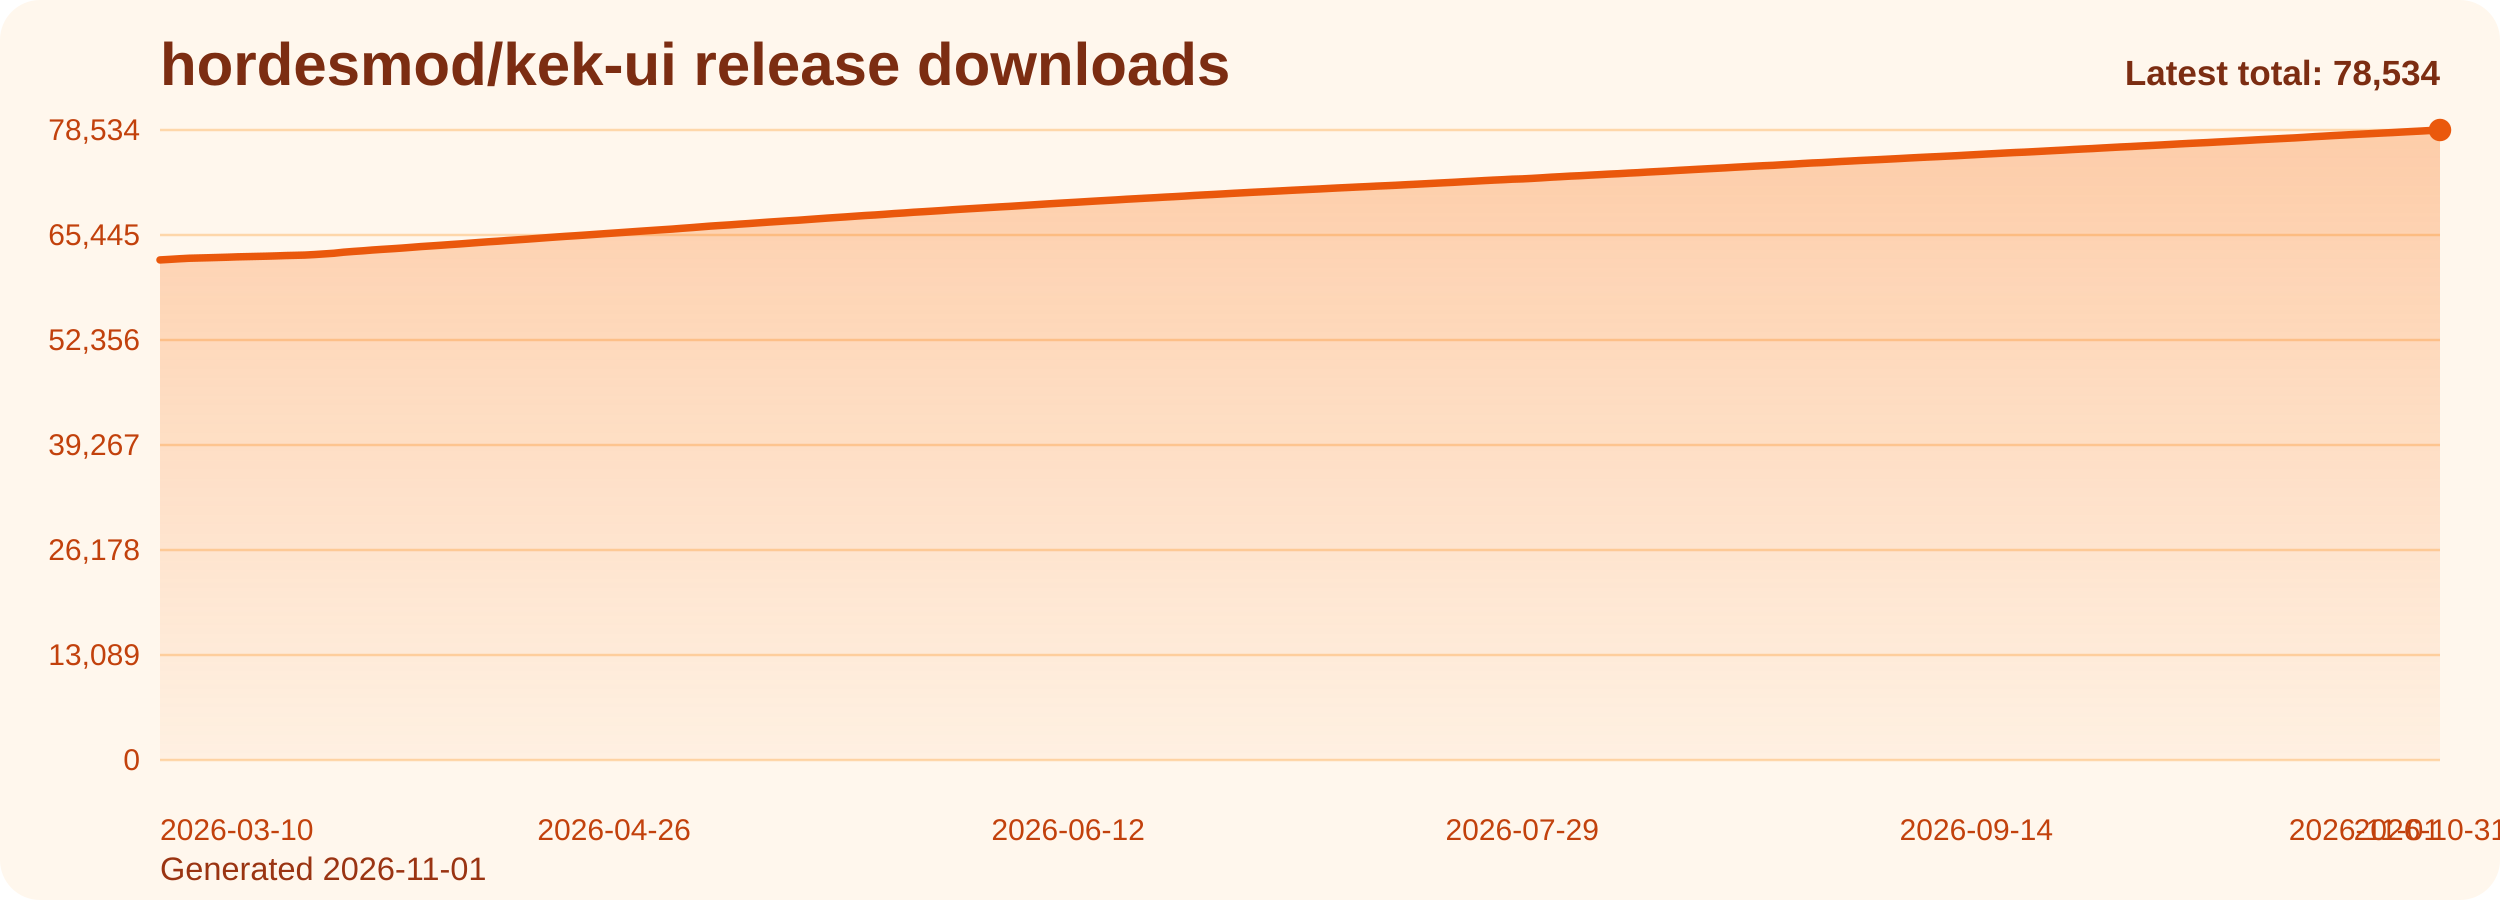
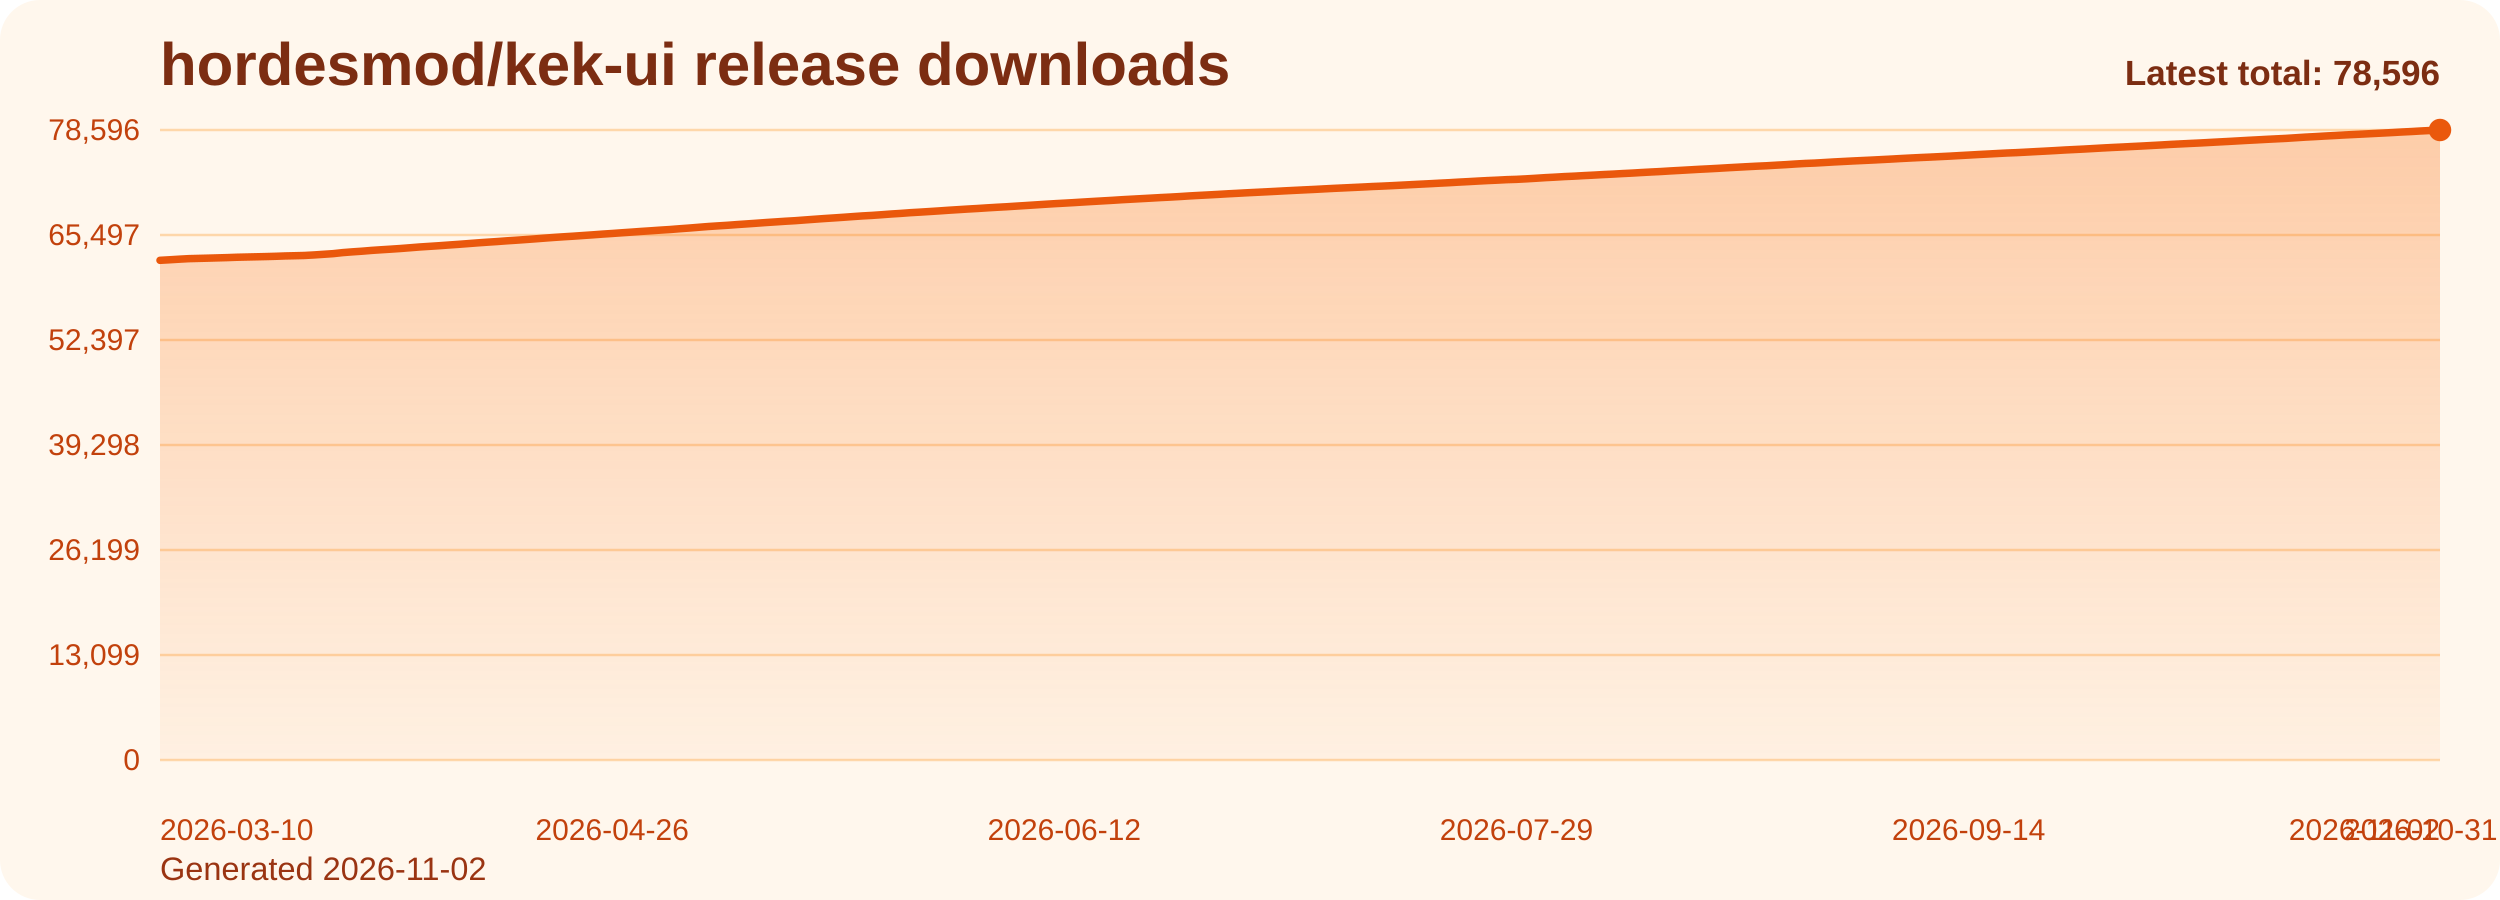
<svg xmlns="http://www.w3.org/2000/svg" viewBox="0 0 1000 360" role="img" aria-label="hordesmod/kek-ui release downloads chart">
  <defs>
    <linearGradient id="fill-total-trend-orange" x1="0" y1="0" x2="0" y2="1">
      <stop offset="0%" stop-color="#f97316" stop-opacity="0.32" />
      <stop offset="100%" stop-color="#f97316" stop-opacity="0.05" />
    </linearGradient>
    <style>
      .bg { fill: #fff7ed; }
      .title { font: 700 24px Arial, sans-serif; fill: #7c2d12; }
      .sub { font: 400 13px Arial, sans-serif; fill: #9a3412; }
      .grid { stroke: #fed7aa; stroke-width: 1; }
      .axis { font: 400 12px Arial, sans-serif; fill: #c2410c; }
      .line { fill: none; stroke: #ea580c; stroke-width: 3; stroke-linecap: round; stroke-linejoin: round; }
      .dot { fill: #ea580c; }
      .value { font: 600 11px Arial, sans-serif; fill: #9a3412; }
      .latest { font: 700 14px Arial, sans-serif; fill: #7c2d12; }
    </style>
  </defs>
  <rect class="bg" x="0" y="0" width="1000" height="360" rx="16" />
  <text class="title" x="64" y="34">hordesmod/kek-ui release downloads</text>
-   <text class="sub" x="64" y="352">Generated 2026-11-01</text>
+   <text class="sub" x="64" y="352">Generated 2026-11-02</text>
  <line x1="64" y1="52.00" x2="976" y2="52.00" class="grid" />
-   <text x="56" y="56.00" text-anchor="end" class="axis">78,534</text>
+   <text x="56" y="56.00" text-anchor="end" class="axis">78,596</text>
  <line x1="64" y1="94.00" x2="976" y2="94.00" class="grid" />
-   <text x="56" y="98.00" text-anchor="end" class="axis">65,445</text>
+   <text x="56" y="98.00" text-anchor="end" class="axis">65,497</text>
  <line x1="64" y1="136.00" x2="976" y2="136.00" class="grid" />
-   <text x="56" y="140.00" text-anchor="end" class="axis">52,356</text>
+   <text x="56" y="140.00" text-anchor="end" class="axis">52,397</text>
  <line x1="64" y1="178.00" x2="976" y2="178.00" class="grid" />
-   <text x="56" y="182.00" text-anchor="end" class="axis">39,267</text>
+   <text x="56" y="182.00" text-anchor="end" class="axis">39,298</text>
  <line x1="64" y1="220.00" x2="976" y2="220.00" class="grid" />
-   <text x="56" y="224.00" text-anchor="end" class="axis">26,178</text>
+   <text x="56" y="224.00" text-anchor="end" class="axis">26,199</text>
  <line x1="64" y1="262.00" x2="976" y2="262.00" class="grid" />
-   <text x="56" y="266.00" text-anchor="end" class="axis">13,089</text>
+   <text x="56" y="266.00" text-anchor="end" class="axis">13,099</text>
  <line x1="64" y1="304.00" x2="976" y2="304.00" class="grid" />
  <text x="56" y="308.00" text-anchor="end" class="axis">0</text>
-   <path d="M 64.00 304 L 64.00 103.97 L 67.86 103.75 L 71.73 103.51 L 75.59 103.30 L 79.46 103.20 L 83.32 103.10 L 87.19 102.99 L 91.05 102.88 L 94.92 102.74 L 98.78 102.65 L 102.64 102.56 L 106.51 102.47 L 110.37 102.36 L 114.24 102.22 L 118.10 102.13 L 121.97 102.03 L 125.83 101.82 L 129.69 101.56 L 133.56 101.30 L 137.42 100.88 L 141.29 100.58 L 145.15 100.32 L 149.02 100.00 L 152.88 99.74 L 156.75 99.50 L 160.61 99.24 L 164.47 98.94 L 168.34 98.63 L 172.20 98.38 L 176.07 98.12 L 179.93 97.84 L 183.80 97.58 L 187.66 97.29 L 191.53 96.99 L 195.39 96.71 L 199.25 96.47 L 203.12 96.18 L 206.98 95.92 L 210.85 95.66 L 214.71 95.37 L 218.58 95.08 L 222.44 94.80 L 226.31 94.53 L 230.17 94.29 L 234.03 94.03 L 237.90 93.76 L 241.76 93.48 L 245.63 93.22 L 249.49 92.95 L 253.36 92.68 L 257.22 92.41 L 261.08 92.15 L 264.95 91.89 L 268.81 91.64 L 272.68 91.33 L 276.54 91.05 L 280.41 90.74 L 284.27 90.43 L 288.14 90.18 L 292.00 89.94 L 295.86 89.65 L 299.73 89.40 L 303.59 89.12 L 307.46 88.84 L 311.32 88.59 L 315.19 88.33 L 319.05 88.11 L 322.92 87.82 L 326.78 87.54 L 330.64 87.26 L 334.51 87.00 L 338.37 86.75 L 342.24 86.47 L 346.10 86.20 L 349.97 85.99 L 353.83 85.72 L 357.69 85.42 L 361.56 85.19 L 365.42 84.90 L 369.29 84.68 L 373.15 84.44 L 377.02 84.19 L 380.88 83.91 L 384.75 83.67 L 388.61 83.44 L 392.47 83.21 L 396.34 82.97 L 400.20 82.74 L 404.07 82.53 L 407.93 82.28 L 411.80 82.03 L 415.66 81.78 L 419.53 81.53 L 423.39 81.30 L 427.25 81.08 L 431.12 80.86 L 434.98 80.62 L 438.85 80.39 L 442.71 80.17 L 446.58 79.95 L 450.44 79.70 L 454.31 79.49 L 458.17 79.28 L 462.03 79.08 L 465.90 78.85 L 469.76 78.66 L 473.63 78.44 L 477.49 78.19 L 481.36 77.98 L 485.22 77.79 L 489.08 77.57 L 492.95 77.34 L 496.81 77.14 L 500.68 76.93 L 504.54 76.74 L 508.41 76.55 L 512.27 76.35 L 516.14 76.14 L 520.00 75.95 L 523.86 75.76 L 527.73 75.58 L 531.59 75.37 L 535.46 75.17 L 539.32 74.99 L 543.19 74.80 L 547.05 74.63 L 550.92 74.43 L 554.78 74.27 L 558.64 74.09 L 562.51 73.88 L 566.37 73.69 L 570.24 73.49 L 574.10 73.29 L 577.97 73.09 L 581.83 72.90 L 585.69 72.67 L 589.56 72.47 L 593.42 72.25 L 597.29 72.05 L 601.15 71.88 L 605.02 71.67 L 608.88 71.56 L 612.75 71.36 L 616.61 71.13 L 620.47 70.87 L 624.34 70.67 L 628.20 70.44 L 632.07 70.28 L 635.93 70.06 L 639.80 69.86 L 643.66 69.64 L 647.53 69.47 L 651.39 69.24 L 655.25 69.06 L 659.12 68.82 L 662.98 68.62 L 666.85 68.42 L 670.71 68.18 L 674.58 67.97 L 678.44 67.75 L 682.31 67.54 L 686.17 67.34 L 690.03 67.14 L 693.90 66.90 L 697.76 66.69 L 701.63 66.48 L 705.49 66.28 L 709.36 66.12 L 713.22 65.88 L 717.08 65.67 L 720.95 65.41 L 724.81 65.19 L 728.68 65.04 L 732.54 64.82 L 736.41 64.59 L 740.27 64.40 L 744.14 64.19 L 748.00 64.01 L 751.86 63.83 L 755.73 63.63 L 759.59 63.43 L 763.46 63.21 L 767.32 63.01 L 771.19 62.82 L 775.05 62.65 L 778.92 62.46 L 782.78 62.27 L 786.64 62.05 L 790.51 61.84 L 794.37 61.62 L 798.24 61.42 L 802.10 61.21 L 805.97 61.01 L 809.83 60.86 L 813.69 60.66 L 817.56 60.45 L 821.42 60.24 L 825.29 60.04 L 829.15 59.81 L 833.02 59.61 L 836.88 59.43 L 840.75 59.20 L 844.61 58.99 L 848.47 58.78 L 852.34 58.61 L 856.20 58.40 L 860.07 58.21 L 863.93 58.01 L 867.80 57.79 L 871.66 57.57 L 875.53 57.37 L 879.39 57.19 L 883.25 57.01 L 887.12 56.79 L 890.98 56.59 L 894.85 56.38 L 898.71 56.17 L 902.58 55.94 L 906.44 55.74 L 910.31 55.54 L 914.17 55.34 L 918.03 55.15 L 921.90 54.91 L 925.76 54.66 L 929.63 54.45 L 933.49 54.22 L 937.36 54.02 L 941.22 53.81 L 945.08 53.62 L 948.95 53.42 L 952.81 53.22 L 956.68 53.04 L 960.54 52.83 L 964.41 52.62 L 968.27 52.42 L 972.14 52.20 L 976.00 52.00 L 976.00 304 Z" fill="url(#fill-total-trend-orange)" />
-   <polyline class="line" points="64.00,103.97 67.86,103.75 71.73,103.51 75.59,103.30 79.46,103.20 83.32,103.10 87.19,102.99 91.05,102.88 94.92,102.74 98.78,102.65 102.64,102.56 106.51,102.47 110.37,102.36 114.24,102.22 118.10,102.13 121.97,102.03 125.83,101.82 129.69,101.56 133.56,101.30 137.42,100.88 141.29,100.58 145.15,100.32 149.02,100.00 152.88,99.74 156.75,99.50 160.61,99.24 164.47,98.94 168.34,98.63 172.20,98.38 176.07,98.12 179.93,97.84 183.80,97.58 187.66,97.29 191.53,96.99 195.39,96.71 199.25,96.47 203.12,96.18 206.98,95.92 210.85,95.66 214.71,95.37 218.58,95.08 222.44,94.80 226.31,94.53 230.17,94.29 234.03,94.03 237.90,93.76 241.76,93.48 245.63,93.22 249.49,92.95 253.36,92.68 257.22,92.41 261.08,92.15 264.95,91.89 268.81,91.64 272.68,91.33 276.54,91.05 280.41,90.74 284.27,90.43 288.14,90.18 292.00,89.94 295.86,89.65 299.73,89.40 303.59,89.12 307.46,88.84 311.32,88.59 315.19,88.33 319.05,88.11 322.92,87.82 326.78,87.54 330.64,87.26 334.51,87.00 338.37,86.75 342.24,86.47 346.10,86.20 349.97,85.99 353.83,85.72 357.69,85.42 361.56,85.19 365.42,84.90 369.29,84.68 373.15,84.44 377.02,84.19 380.88,83.91 384.75,83.67 388.61,83.44 392.47,83.21 396.34,82.97 400.20,82.74 404.07,82.53 407.93,82.28 411.80,82.03 415.66,81.78 419.53,81.53 423.39,81.30 427.25,81.08 431.12,80.86 434.98,80.62 438.85,80.39 442.71,80.17 446.58,79.95 450.44,79.70 454.31,79.49 458.17,79.28 462.03,79.08 465.90,78.85 469.76,78.66 473.63,78.44 477.49,78.19 481.36,77.98 485.22,77.79 489.08,77.57 492.95,77.34 496.81,77.14 500.68,76.93 504.54,76.74 508.41,76.55 512.27,76.35 516.14,76.14 520.00,75.95 523.86,75.76 527.73,75.58 531.59,75.37 535.46,75.17 539.32,74.99 543.19,74.80 547.05,74.63 550.92,74.43 554.78,74.27 558.64,74.09 562.51,73.88 566.37,73.69 570.24,73.49 574.10,73.29 577.97,73.09 581.83,72.90 585.69,72.67 589.56,72.47 593.42,72.25 597.29,72.05 601.15,71.88 605.02,71.67 608.88,71.56 612.75,71.36 616.61,71.13 620.47,70.87 624.34,70.67 628.20,70.44 632.07,70.28 635.93,70.06 639.80,69.86 643.66,69.64 647.53,69.47 651.39,69.24 655.25,69.06 659.12,68.82 662.98,68.62 666.85,68.42 670.71,68.18 674.58,67.97 678.44,67.75 682.31,67.54 686.17,67.34 690.03,67.14 693.90,66.90 697.76,66.69 701.63,66.48 705.49,66.28 709.36,66.12 713.22,65.88 717.08,65.67 720.95,65.41 724.81,65.19 728.68,65.04 732.54,64.82 736.41,64.59 740.27,64.40 744.14,64.19 748.00,64.01 751.86,63.83 755.73,63.63 759.59,63.43 763.46,63.21 767.32,63.01 771.19,62.82 775.05,62.65 778.92,62.46 782.78,62.27 786.64,62.05 790.51,61.84 794.37,61.62 798.24,61.42 802.10,61.21 805.97,61.01 809.83,60.86 813.69,60.66 817.56,60.45 821.42,60.24 825.29,60.04 829.15,59.81 833.02,59.61 836.88,59.43 840.75,59.20 844.61,58.99 848.47,58.78 852.34,58.61 856.20,58.40 860.07,58.21 863.93,58.01 867.80,57.79 871.66,57.57 875.53,57.37 879.39,57.19 883.25,57.01 887.12,56.79 890.98,56.59 894.85,56.38 898.71,56.17 902.58,55.94 906.44,55.74 910.31,55.54 914.17,55.34 918.03,55.15 921.90,54.91 925.76,54.66 929.63,54.45 933.49,54.22 937.36,54.02 941.22,53.81 945.08,53.62 948.95,53.42 952.81,53.22 956.68,53.04 960.54,52.83 964.41,52.62 968.27,52.42 972.14,52.20 976.00,52.00" />
+   <path d="M 64.00 304 L 64.00 104.13 L 67.85 103.91 L 71.70 103.67 L 75.54 103.46 L 79.39 103.36 L 83.24 103.26 L 87.09 103.15 L 90.94 103.04 L 94.78 102.90 L 98.63 102.81 L 102.48 102.72 L 106.33 102.63 L 110.18 102.52 L 114.03 102.38 L 117.87 102.29 L 121.72 102.19 L 125.57 101.98 L 129.42 101.72 L 133.27 101.46 L 137.11 101.04 L 140.96 100.74 L 144.81 100.48 L 148.66 100.16 L 152.51 99.90 L 156.35 99.66 L 160.20 99.40 L 164.05 99.10 L 167.90 98.79 L 171.75 98.54 L 175.59 98.29 L 179.44 98.01 L 183.29 97.74 L 187.14 97.45 L 190.99 97.15 L 194.84 96.88 L 198.68 96.63 L 202.53 96.34 L 206.38 96.09 L 210.23 95.82 L 214.08 95.54 L 217.92 95.24 L 221.77 94.96 L 225.62 94.70 L 229.47 94.46 L 233.32 94.19 L 237.16 93.93 L 241.01 93.64 L 244.86 93.39 L 248.71 93.11 L 252.56 92.85 L 256.41 92.57 L 260.25 92.32 L 264.10 92.05 L 267.95 91.81 L 271.80 91.50 L 275.65 91.22 L 279.49 90.91 L 283.34 90.60 L 287.19 90.35 L 291.04 90.11 L 294.89 89.82 L 298.73 89.56 L 302.58 89.29 L 306.43 89.01 L 310.28 88.76 L 314.13 88.50 L 317.97 88.28 L 321.82 87.99 L 325.67 87.71 L 329.52 87.43 L 333.37 87.18 L 337.22 86.92 L 341.06 86.64 L 344.91 86.37 L 348.76 86.16 L 352.61 85.89 L 356.46 85.60 L 360.30 85.36 L 364.15 85.07 L 368.00 84.85 L 371.85 84.61 L 375.70 84.36 L 379.54 84.09 L 383.39 83.85 L 387.24 83.61 L 391.09 83.39 L 394.94 83.14 L 398.78 82.91 L 402.63 82.70 L 406.48 82.45 L 410.33 82.21 L 414.18 81.96 L 418.03 81.71 L 421.87 81.47 L 425.72 81.26 L 429.57 81.04 L 433.42 80.80 L 437.27 80.57 L 441.11 80.35 L 444.96 80.13 L 448.81 79.88 L 452.66 79.67 L 456.51 79.46 L 460.35 79.25 L 464.20 79.03 L 468.05 78.84 L 471.90 78.62 L 475.75 78.37 L 479.59 78.16 L 483.44 77.96 L 487.29 77.75 L 491.14 77.52 L 494.99 77.32 L 498.84 77.11 L 502.68 76.92 L 506.53 76.73 L 510.38 76.53 L 514.23 76.32 L 518.08 76.13 L 521.92 75.94 L 525.77 75.76 L 529.62 75.55 L 533.47 75.35 L 537.32 75.17 L 541.16 74.99 L 545.01 74.81 L 548.86 74.61 L 552.71 74.45 L 556.56 74.27 L 560.41 74.07 L 564.25 73.87 L 568.10 73.67 L 571.95 73.48 L 575.80 73.27 L 579.65 73.08 L 583.49 72.85 L 587.34 72.65 L 591.19 72.43 L 595.04 72.23 L 598.89 72.06 L 602.73 71.86 L 606.58 71.74 L 610.43 71.54 L 614.28 71.31 L 618.13 71.06 L 621.97 70.86 L 625.82 70.63 L 629.67 70.46 L 633.52 70.24 L 637.37 70.05 L 641.22 69.83 L 645.06 69.65 L 648.91 69.43 L 652.76 69.24 L 656.61 69.01 L 660.46 68.80 L 664.30 68.61 L 668.15 68.37 L 672.00 68.16 L 675.85 67.94 L 679.70 67.72 L 683.54 67.53 L 687.39 67.32 L 691.24 67.09 L 695.09 66.88 L 698.94 66.67 L 702.78 66.47 L 706.63 66.30 L 710.48 66.07 L 714.33 65.86 L 718.18 65.60 L 722.03 65.38 L 725.87 65.23 L 729.72 65.01 L 733.57 64.78 L 737.42 64.58 L 741.27 64.38 L 745.11 64.20 L 748.96 64.02 L 752.81 63.82 L 756.66 63.62 L 760.51 63.40 L 764.35 63.20 L 768.20 63.01 L 772.05 62.84 L 775.90 62.65 L 779.75 62.46 L 783.59 62.24 L 787.44 62.03 L 791.29 61.81 L 795.14 61.61 L 798.99 61.40 L 802.84 61.20 L 806.68 61.05 L 810.53 60.85 L 814.38 60.64 L 818.23 60.44 L 822.08 60.23 L 825.92 60.00 L 829.77 59.81 L 833.62 59.62 L 837.47 59.40 L 841.32 59.18 L 845.16 58.98 L 849.01 58.80 L 852.86 58.60 L 856.71 58.41 L 860.56 58.20 L 864.41 57.99 L 868.25 57.76 L 872.10 57.57 L 875.95 57.38 L 879.80 57.20 L 883.65 56.99 L 887.49 56.78 L 891.34 56.58 L 895.19 56.36 L 899.04 56.14 L 902.89 55.94 L 906.73 55.73 L 910.58 55.54 L 914.43 55.35 L 918.28 55.10 L 922.13 54.85 L 925.97 54.65 L 929.82 54.42 L 933.67 54.22 L 937.52 54.00 L 941.37 53.81 L 945.22 53.62 L 949.06 53.42 L 952.91 53.23 L 956.76 53.03 L 960.61 52.81 L 964.46 52.62 L 968.30 52.39 L 972.15 52.20 L 976.00 52.00 L 976.00 304 Z" fill="url(#fill-total-trend-orange)" />
+   <polyline class="line" points="64.00,104.13 67.85,103.91 71.70,103.67 75.54,103.46 79.39,103.36 83.24,103.26 87.09,103.15 90.94,103.04 94.78,102.90 98.63,102.81 102.48,102.72 106.33,102.63 110.18,102.52 114.03,102.38 117.87,102.29 121.72,102.19 125.57,101.98 129.42,101.72 133.27,101.46 137.11,101.04 140.96,100.74 144.81,100.48 148.66,100.16 152.51,99.90 156.35,99.66 160.20,99.40 164.05,99.10 167.90,98.79 171.75,98.54 175.59,98.29 179.44,98.01 183.29,97.74 187.14,97.45 190.99,97.15 194.84,96.88 198.68,96.63 202.53,96.34 206.38,96.09 210.23,95.82 214.08,95.54 217.92,95.24 221.77,94.96 225.62,94.70 229.47,94.46 233.32,94.19 237.16,93.93 241.01,93.64 244.86,93.39 248.71,93.11 252.56,92.85 256.41,92.57 260.25,92.32 264.10,92.05 267.95,91.81 271.80,91.50 275.65,91.22 279.49,90.91 283.34,90.60 287.19,90.35 291.04,90.11 294.89,89.82 298.73,89.56 302.58,89.29 306.43,89.01 310.28,88.76 314.13,88.50 317.97,88.28 321.82,87.99 325.67,87.71 329.52,87.43 333.37,87.18 337.22,86.92 341.06,86.64 344.91,86.37 348.76,86.16 352.61,85.89 356.46,85.60 360.30,85.36 364.15,85.07 368.00,84.85 371.85,84.61 375.70,84.36 379.54,84.09 383.39,83.85 387.24,83.61 391.09,83.39 394.94,83.14 398.78,82.91 402.63,82.70 406.48,82.45 410.33,82.21 414.18,81.96 418.03,81.71 421.87,81.47 425.72,81.26 429.57,81.04 433.42,80.80 437.27,80.57 441.11,80.35 444.96,80.13 448.81,79.88 452.66,79.67 456.51,79.46 460.35,79.25 464.20,79.03 468.05,78.84 471.90,78.62 475.75,78.37 479.59,78.16 483.44,77.96 487.29,77.75 491.14,77.52 494.99,77.32 498.84,77.11 502.68,76.92 506.53,76.73 510.38,76.53 514.23,76.32 518.08,76.13 521.92,75.94 525.77,75.76 529.62,75.55 533.47,75.35 537.32,75.17 541.16,74.99 545.01,74.81 548.86,74.61 552.71,74.45 556.56,74.27 560.41,74.07 564.25,73.87 568.10,73.67 571.95,73.48 575.80,73.27 579.65,73.08 583.49,72.85 587.34,72.65 591.19,72.43 595.04,72.23 598.89,72.06 602.73,71.86 606.58,71.74 610.43,71.54 614.28,71.31 618.13,71.06 621.97,70.86 625.82,70.63 629.67,70.46 633.52,70.24 637.37,70.05 641.22,69.83 645.06,69.65 648.91,69.43 652.76,69.24 656.61,69.01 660.46,68.80 664.30,68.61 668.15,68.37 672.00,68.16 675.85,67.94 679.70,67.72 683.54,67.53 687.39,67.32 691.24,67.09 695.09,66.88 698.94,66.67 702.78,66.47 706.63,66.30 710.48,66.07 714.33,65.86 718.18,65.60 722.03,65.38 725.87,65.23 729.72,65.01 733.57,64.78 737.42,64.58 741.27,64.38 745.11,64.20 748.96,64.02 752.81,63.82 756.66,63.62 760.51,63.40 764.35,63.20 768.20,63.01 772.05,62.84 775.90,62.65 779.75,62.46 783.59,62.24 787.44,62.03 791.29,61.81 795.14,61.61 798.99,61.40 802.84,61.20 806.68,61.05 810.53,60.85 814.38,60.64 818.23,60.44 822.08,60.23 825.92,60.00 829.77,59.81 833.62,59.62 837.47,59.40 841.32,59.18 845.16,58.98 849.01,58.80 852.86,58.60 856.71,58.41 860.56,58.20 864.41,57.99 868.25,57.76 872.10,57.57 875.95,57.38 879.80,57.20 883.65,56.99 887.49,56.78 891.34,56.58 895.19,56.36 899.04,56.14 902.89,55.94 906.73,55.73 910.58,55.54 914.43,55.35 918.28,55.10 922.13,54.85 925.97,54.65 929.82,54.42 933.67,54.22 937.52,54.00 941.37,53.81 945.22,53.62 949.06,53.42 952.91,53.23 956.76,53.03 960.61,52.81 964.46,52.62 968.30,52.39 972.15,52.20 976.00,52.00" />
  <circle class="dot" cx="976.00" cy="52.00" r="4.5" />
  <text class="axis" x="64.00" y="336" text-anchor="start">2026-03-10</text>
-   <text class="axis" x="245.63" y="336" text-anchor="middle">2026-04-26</text>
-   <text class="axis" x="427.25" y="336" text-anchor="middle">2026-06-12</text>
-   <text class="axis" x="608.88" y="336" text-anchor="middle">2026-07-29</text>
-   <text class="axis" x="790.51" y="336" text-anchor="middle">2026-09-14</text>
-   <text class="axis" x="972.14" y="336" text-anchor="middle">2026-10-31</text>
-   <text class="axis" x="976.00" y="336" text-anchor="end">2026-11-01</text>
-   <text class="latest" x="976" y="34" text-anchor="end">Latest total: 78,534</text>
+   <text class="axis" x="244.86" y="336" text-anchor="middle">2026-04-26</text>
+   <text class="axis" x="425.72" y="336" text-anchor="middle">2026-06-12</text>
+   <text class="axis" x="606.58" y="336" text-anchor="middle">2026-07-29</text>
+   <text class="axis" x="787.44" y="336" text-anchor="middle">2026-09-14</text>
+   <text class="axis" x="968.30" y="336" text-anchor="middle">2026-10-31</text>
+   <text class="axis" x="976.00" y="336" text-anchor="end">2026-11-02</text>
+   <text class="latest" x="976" y="34" text-anchor="end">Latest total: 78,596</text>
</svg>
